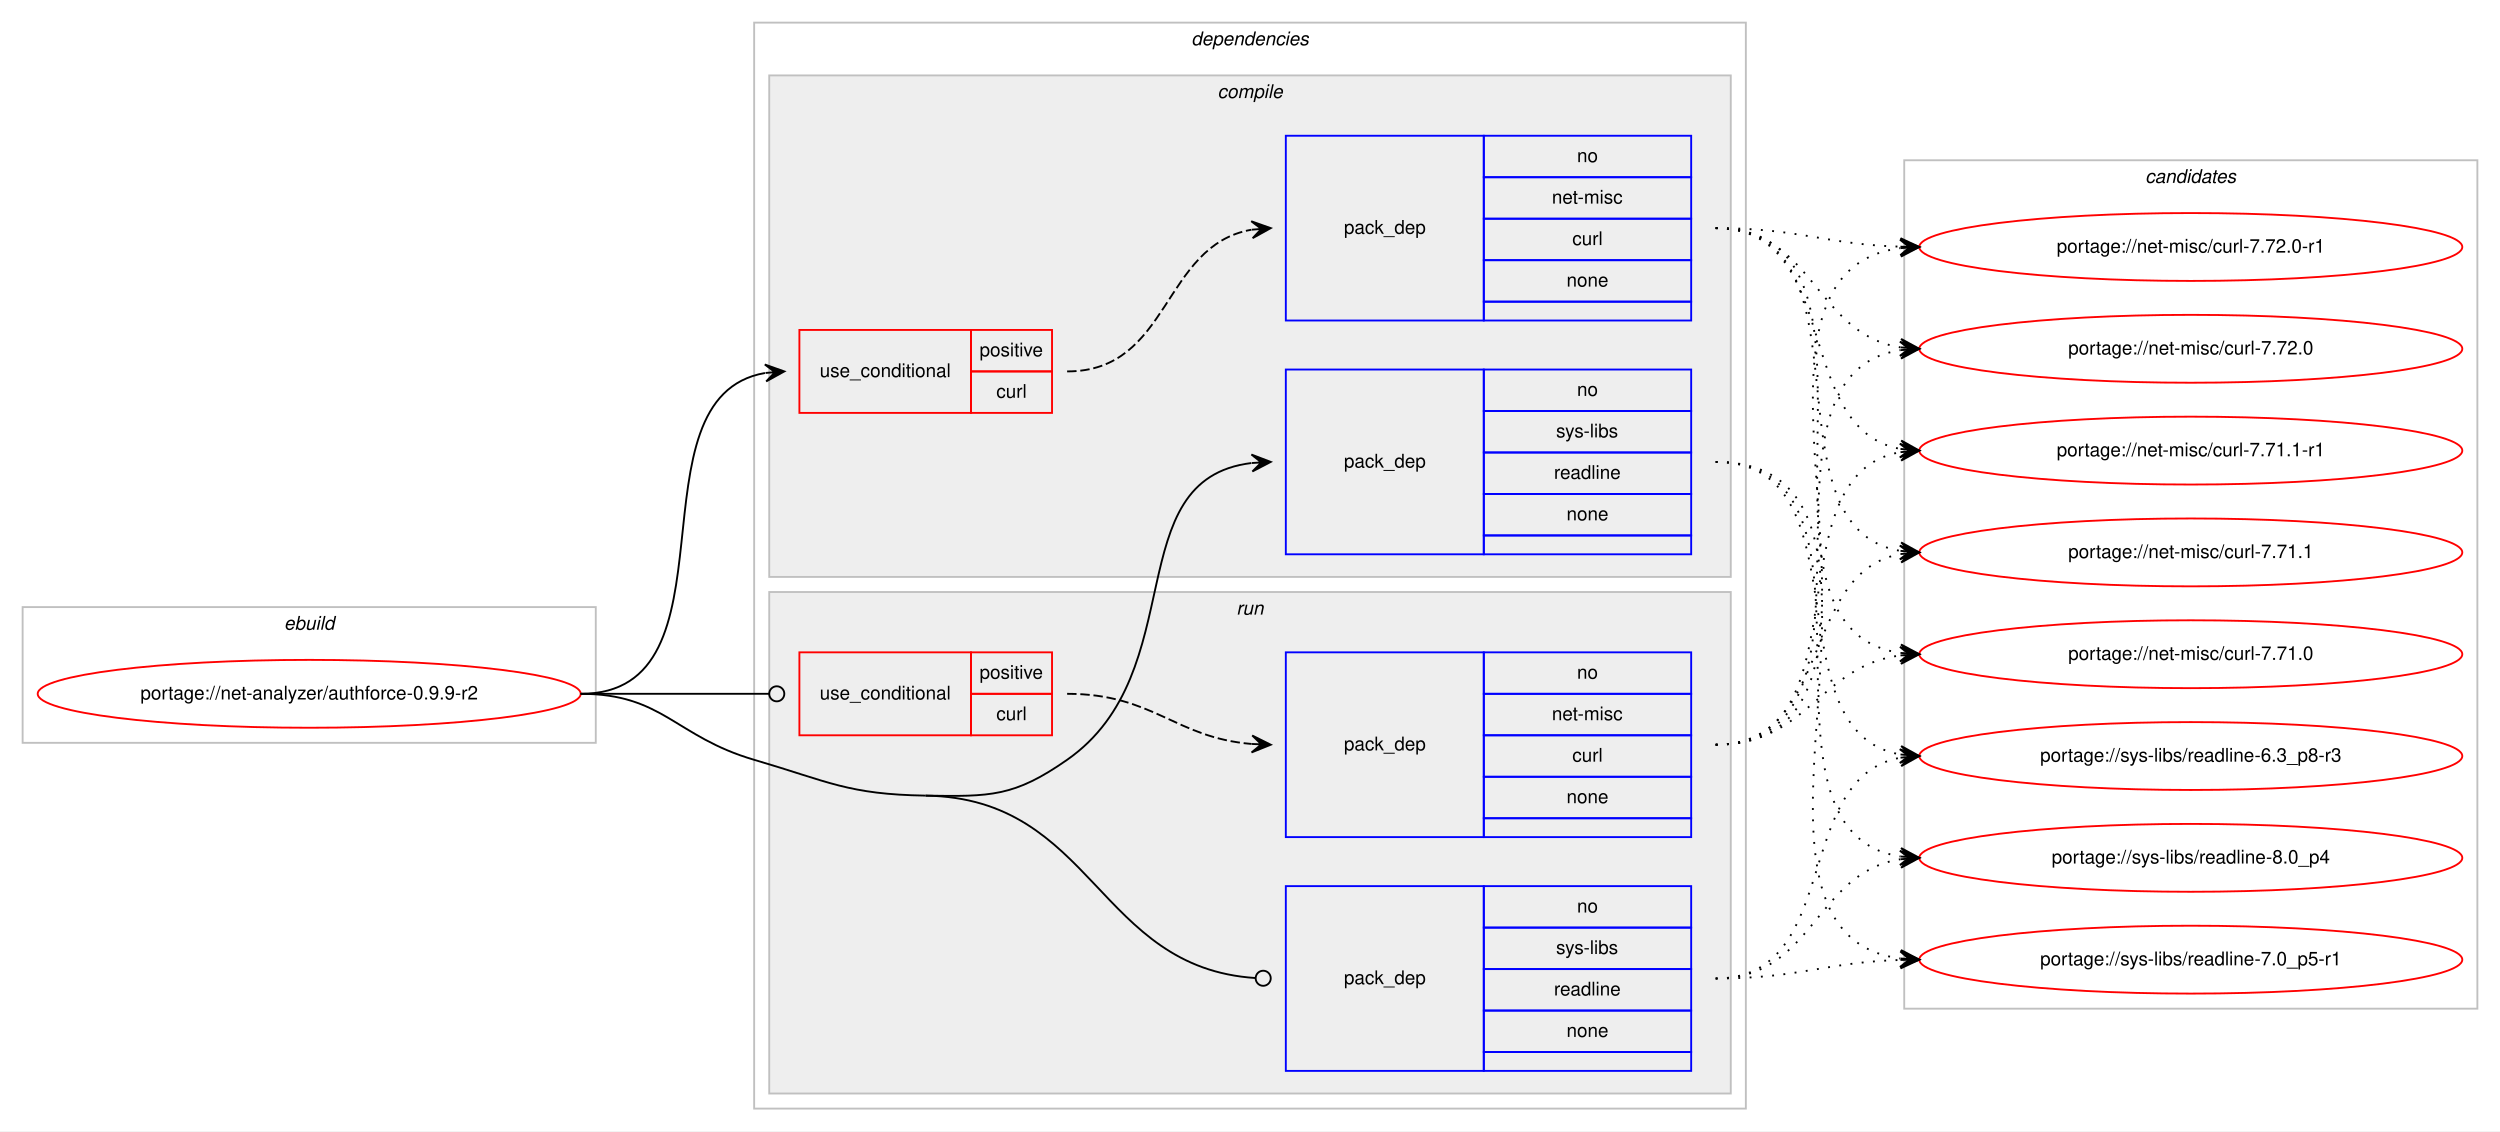
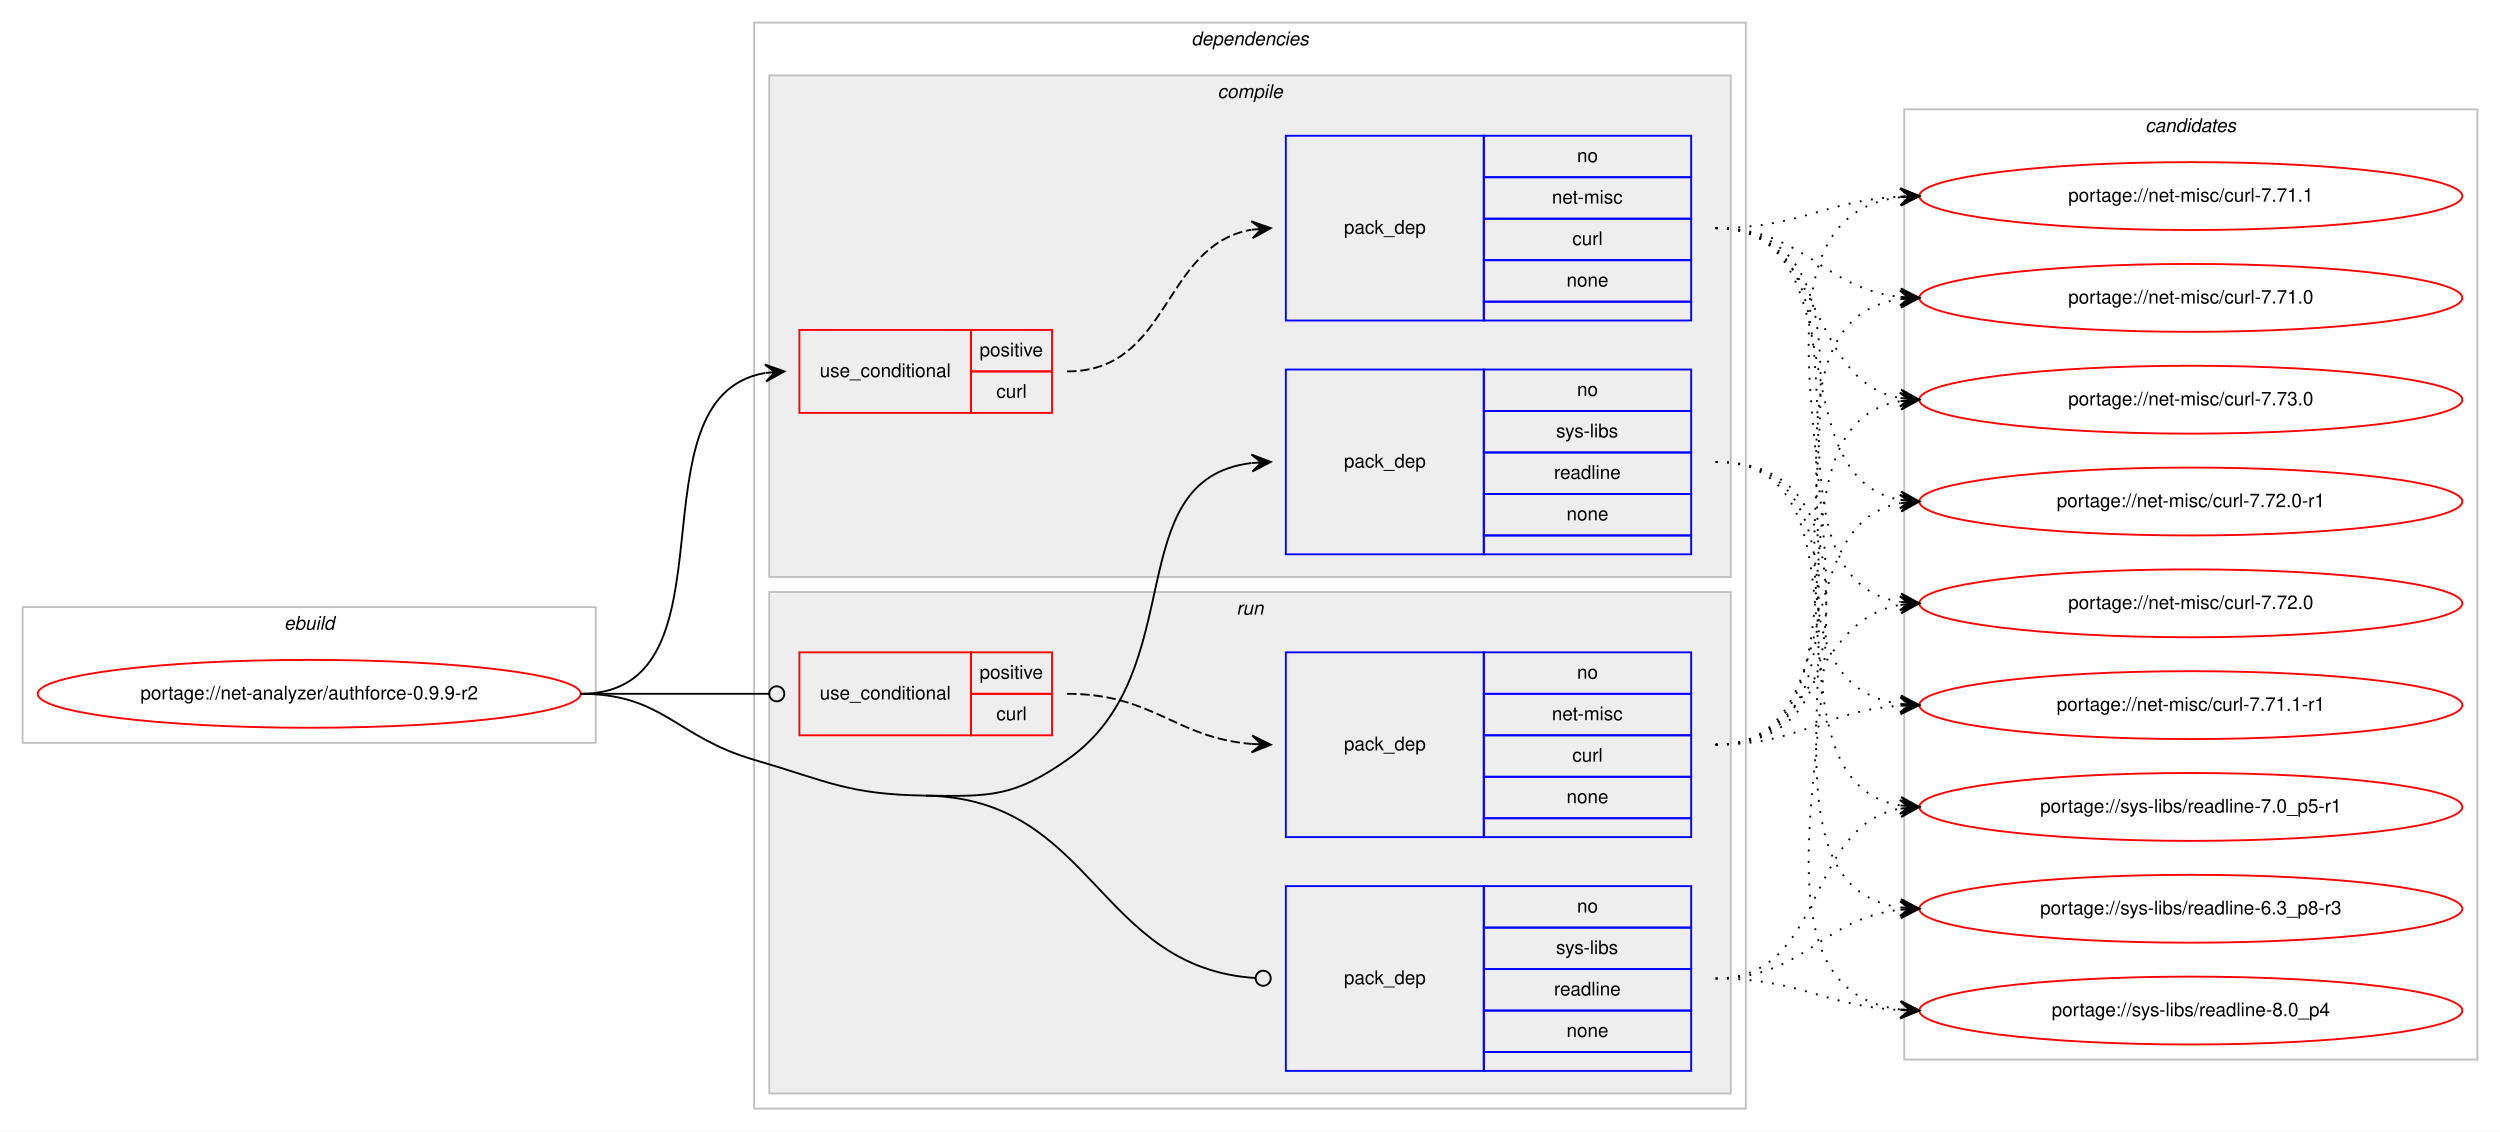
<svg xmlns="http://www.w3.org/2000/svg" xmlns:xlink="http://www.w3.org/1999/xlink" width="1326pt" height="600pt" viewBox="0.00 0.00 1326.00 600.00">
  <g id="graph0" class="graph" transform="scale(1 1) rotate(0) translate(4 596)">
    <polygon fill="#ffffff" stroke="transparent" points="-4,4 -4,-596 1322,-596 1322,4 -4,4" />
    <g id="clust1" class="cluster">
      <polygon fill="none" stroke="#c0c0c0" points="8,-202 8,-274 312,-274 312,-202 8,-202" />
      <text text-anchor="start" x="146.663" y="-262" font-family="Helvetica,sans-Serif" font-style="italic" font-size="10.00" fill="#000000">ebuild</text>
    </g>
    <g id="clust2" class="cluster">
      <polygon fill="none" stroke="#c0c0c0" points="396,-8 396,-584 922,-584 922,-8 396,-8" />
      <text text-anchor="start" x="627.875" y="-572" font-family="Helvetica,sans-Serif" font-style="italic" font-size="10.00" fill="#000000">dependencies</text>
    </g>
    <g id="clust3" class="cluster">
      <polygon fill="#eeeeee" stroke="#c0c0c0" points="404,-290 404,-556 914,-556 914,-290 404,-290" />
      <text text-anchor="start" x="641.778" y="-544" font-family="Helvetica,sans-Serif" font-style="italic" font-size="10.00" fill="#000000">compile</text>
    </g>
    <g id="clust8" class="cluster">
      <polygon fill="#eeeeee" stroke="#c0c0c0" points="404,-16 404,-282 914,-282 914,-16 404,-16" />
      <text text-anchor="start" x="651.777" y="-270" font-family="Helvetica,sans-Serif" font-style="italic" font-size="10.00" fill="#000000">run</text>
    </g>
    <g id="clust12" class="cluster">
-       <polygon fill="none" stroke="#c0c0c0" points="1006,-61 1006,-511 1310,-511 1310,-61 1006,-61" />
-       <text text-anchor="start" x="1133.824" y="-499" font-family="Helvetica,sans-Serif" font-style="italic" font-size="10.00" fill="#000000">candidates</text>
+       <polygon fill="none" stroke="#c0c0c0" points="1006,-34 1006,-538 1310,-538 1310,-34 1006,-34" />
+       <text text-anchor="start" x="1133.824" y="-526" font-family="Helvetica,sans-Serif" font-style="italic" font-size="10.00" fill="#000000">candidates</text>
    </g>
    <g id="node1" class="node">
      <g id="a_node1">
        <a xlink:href="../net-analyzer/authforce-0.9.9-r2.svg" xlink:title="portage://net-analyzer/authforce-0.9.9-r2">
          <ellipse fill="none" stroke="#ff0000" cx="160" cy="-228" rx="144" ry="18" />
          <text text-anchor="middle" x="160" y="-225" font-family="Helvetica,sans-Serif" font-size="10.00" fill="#000000">portage://net-analyzer/authforce-0.9.9-r2</text>
        </a>
      </g>
    </g>
    <g id="node2" class="node">
      <polygon fill="none" stroke="#ff0000" points="420,-377 420,-421 511,-421 511,-377 420,-377" />
      <text text-anchor="start" x="430.767" y="-396" font-family="Helvetica,sans-Serif" font-size="10.00" fill="#000000">use_conditional</text>
      <polygon fill="none" stroke="#ff0000" points="511,-399 511,-421 554,-421 554,-399 511,-399" />
      <text text-anchor="start" x="515.553" y="-407" font-family="Helvetica,sans-Serif" font-size="10.00" fill="#000000">positive</text>
      <polygon fill="none" stroke="#ff0000" points="511,-377 511,-399 554,-399 554,-377 511,-377" />
      <text text-anchor="start" x="524.447" y="-385" font-family="Helvetica,sans-Serif" font-size="10.00" fill="#000000">curl</text>
    </g>
    <g id="edge2" class="edge">
      <path fill="none" stroke="#000000" d="M304,-228C390.202,-228 327.727,-385.26 401.733,-398.161" />
      <polygon fill="#000000" stroke="#000000" points="412,-399 401.666,-402.67 407.017,-398.592 402.033,-398.185 402.033,-398.185 402.033,-398.185 407.017,-398.592 402.4,-393.7 412,-399 412,-399" />
    </g>
    <g id="node4" class="node">
      <polygon fill="none" stroke="#0000ff" points="678,-302 678,-400 783,-400 783,-302 678,-302" />
      <text text-anchor="start" x="708.823" y="-348" font-family="Helvetica,sans-Serif" font-size="10.00" fill="#000000">pack_dep</text>
      <polygon fill="none" stroke="#0000ff" points="783,-378 783,-400 893,-400 893,-378 783,-378" />
      <text text-anchor="start" x="832.441" y="-386" font-family="Helvetica,sans-Serif" font-size="10.00" fill="#000000">no</text>
      <polygon fill="none" stroke="#0000ff" points="783,-356 783,-378 893,-378 893,-356 783,-356" />
      <text text-anchor="start" x="821.337" y="-364" font-family="Helvetica,sans-Serif" font-size="10.00" fill="#000000">sys-libs</text>
      <polygon fill="none" stroke="#0000ff" points="783,-334 783,-356 893,-356 893,-334 783,-334" />
      <text text-anchor="start" x="820.219" y="-342" font-family="Helvetica,sans-Serif" font-size="10.00" fill="#000000">readline</text>
      <polygon fill="none" stroke="#0000ff" points="783,-312 783,-334 893,-334 893,-312 783,-312" />
      <text text-anchor="start" x="826.882" y="-320" font-family="Helvetica,sans-Serif" font-size="10.00" fill="#000000">none</text>
      <polygon fill="none" stroke="#0000ff" points="783,-302 783,-312 893,-312 893,-302 783,-302" />
    </g>
    <g id="edge3" class="edge">
      <path fill="none" stroke="#000000" d="M487,-174C521.382,-173.458 533.809,-173.311 562,-193 628.739,-239.611 588.747,-341.719 659.746,-350.408" />
      <polygon fill="#000000" stroke="#000000" points="670,-351 659.757,-354.916 665.008,-350.712 660.017,-350.424 660.017,-350.424 660.017,-350.424 665.008,-350.712 660.276,-345.931 670,-351 670,-351" />
    </g>
    <g id="node5" class="node">
      <polygon fill="none" stroke="#ff0000" points="420,-206 420,-250 511,-250 511,-206 420,-206" />
      <text text-anchor="start" x="430.767" y="-225" font-family="Helvetica,sans-Serif" font-size="10.00" fill="#000000">use_conditional</text>
      <polygon fill="none" stroke="#ff0000" points="511,-228 511,-250 554,-250 554,-228 511,-228" />
      <text text-anchor="start" x="515.553" y="-236" font-family="Helvetica,sans-Serif" font-size="10.00" fill="#000000">positive</text>
      <polygon fill="none" stroke="#ff0000" points="511,-206 511,-228 554,-228 554,-206 511,-206" />
      <text text-anchor="start" x="524.447" y="-214" font-family="Helvetica,sans-Serif" font-size="10.00" fill="#000000">curl</text>
    </g>
    <g id="edge5" class="edge">
      <path fill="none" stroke="#000000" d="M304,-228C349.188,-228 362.47,-228 403.919,-228" />
      <ellipse fill="none" stroke="#000000" cx="408" cy="-228" rx="4" ry="4" />
    </g>
    <g id="node7" class="node">
      <polygon fill="none" stroke="#0000ff" points="678,-28 678,-126 783,-126 783,-28 678,-28" />
      <text text-anchor="start" x="708.823" y="-74" font-family="Helvetica,sans-Serif" font-size="10.00" fill="#000000">pack_dep</text>
      <polygon fill="none" stroke="#0000ff" points="783,-104 783,-126 893,-126 893,-104 783,-104" />
      <text text-anchor="start" x="832.441" y="-112" font-family="Helvetica,sans-Serif" font-size="10.00" fill="#000000">no</text>
      <polygon fill="none" stroke="#0000ff" points="783,-82 783,-104 893,-104 893,-82 783,-82" />
      <text text-anchor="start" x="821.337" y="-90" font-family="Helvetica,sans-Serif" font-size="10.00" fill="#000000">sys-libs</text>
      <polygon fill="none" stroke="#0000ff" points="783,-60 783,-82 893,-82 893,-60 783,-60" />
      <text text-anchor="start" x="820.219" y="-68" font-family="Helvetica,sans-Serif" font-size="10.00" fill="#000000">readline</text>
      <polygon fill="none" stroke="#0000ff" points="783,-38 783,-60 893,-60 893,-38 783,-38" />
      <text text-anchor="start" x="826.882" y="-46" font-family="Helvetica,sans-Serif" font-size="10.00" fill="#000000">none</text>
      <polygon fill="none" stroke="#0000ff" points="783,-28 783,-38 893,-38 893,-28 783,-28" />
    </g>
    <g id="edge6" class="edge">
      <path fill="none" stroke="#000000" d="M487,-174C576.255,-172.592 577.928,-82.699 661.891,-77.257" />
      <ellipse fill="none" stroke="#000000" cx="666.002" cy="-77.127" rx="4" ry="4" />
      <path fill="none" stroke="#000000" d="M304,-228C347.748,-228 354.013,-205.287 396,-193 435.654,-181.396 445.688,-174.652 487,-174" />
    </g>
    <g id="node3" class="node">
      <polygon fill="none" stroke="#0000ff" points="678,-426 678,-524 783,-524 783,-426 678,-426" />
      <text text-anchor="start" x="708.823" y="-472" font-family="Helvetica,sans-Serif" font-size="10.00" fill="#000000">pack_dep</text>
      <polygon fill="none" stroke="#0000ff" points="783,-502 783,-524 893,-524 893,-502 783,-502" />
      <text text-anchor="start" x="832.441" y="-510" font-family="Helvetica,sans-Serif" font-size="10.00" fill="#000000">no</text>
      <polygon fill="none" stroke="#0000ff" points="783,-480 783,-502 893,-502 893,-480 783,-480" />
      <text text-anchor="start" x="819.113" y="-488" font-family="Helvetica,sans-Serif" font-size="10.00" fill="#000000">net-misc</text>
      <polygon fill="none" stroke="#0000ff" points="783,-458 783,-480 893,-480 893,-458 783,-458" />
      <text text-anchor="start" x="829.947" y="-466" font-family="Helvetica,sans-Serif" font-size="10.00" fill="#000000">curl</text>
      <polygon fill="none" stroke="#0000ff" points="783,-436 783,-458 893,-458 893,-436 783,-436" />
      <text text-anchor="start" x="826.882" y="-444" font-family="Helvetica,sans-Serif" font-size="10.00" fill="#000000">none</text>
      <polygon fill="none" stroke="#0000ff" points="783,-426 783,-436 893,-436 893,-426 783,-426" />
    </g>
    <g id="edge1" class="edge">
      <path fill="none" stroke="#000000" stroke-dasharray="5,2" d="M562,-399C617.025,-399 612.214,-465.797 659.76,-474.147" />
      <polygon fill="#000000" stroke="#000000" points="670,-475 659.661,-478.654 665.017,-474.585 660.035,-474.169 660.035,-474.169 660.035,-474.169 665.017,-474.585 660.408,-469.685 670,-475 670,-475" />
    </g>
    <g id="node8" class="node">
      <g id="a_node8">
-         <a xlink:href="../net-misc/curl-7.72.0-r1.svg" xlink:title="portage://net-misc/curl-7.72.0-r1">
-           <ellipse fill="none" stroke="#ff0000" cx="1158" cy="-465" rx="144" ry="18" />
-           <text text-anchor="middle" x="1158" y="-462" font-family="Helvetica,sans-Serif" font-size="10.00" fill="#000000">portage://net-misc/curl-7.72.0-r1</text>
+         <a xlink:href="../net-misc/curl-7.73.0.svg" xlink:title="portage://net-misc/curl-7.73.0">
+           <ellipse fill="none" stroke="#ff0000" cx="1158" cy="-384" rx="144" ry="18" />
+           <text text-anchor="middle" x="1158" y="-381" font-family="Helvetica,sans-Serif" font-size="10.00" fill="#000000">portage://net-misc/curl-7.73.0</text>
        </a>
      </g>
    </g>
    <g id="edge7" class="edge">
-       <path fill="none" stroke="#000000" stroke-dasharray="1,5" d="M906,-475C950.628,-475 963.873,-466.429 1003.842,-465.157" />
-       <polygon fill="#000000" stroke="#000000" points="1014,-465 1004.071,-469.654 1009.001,-465.077 1004.001,-465.155 1004.001,-465.155 1004.001,-465.155 1009.001,-465.077 1003.932,-460.655 1014,-465 1014,-465" />
+       <path fill="none" stroke="#000000" stroke-dasharray="1,5" d="M906,-475C965.09,-475 953.012,-394.352 1003.761,-384.901" />
+       <polygon fill="#000000" stroke="#000000" points="1014,-384 1004.433,-389.359 1009.019,-384.438 1004.038,-384.876 1004.038,-384.876 1004.038,-384.876 1009.019,-384.438 1003.644,-380.394 1014,-384 1014,-384" />
    </g>
    <g id="node9" class="node">
      <g id="a_node9">
-         <a xlink:href="../net-misc/curl-7.72.0.svg" xlink:title="portage://net-misc/curl-7.72.0">
-           <ellipse fill="none" stroke="#ff0000" cx="1158" cy="-411" rx="144" ry="18" />
-           <text text-anchor="middle" x="1158" y="-408" font-family="Helvetica,sans-Serif" font-size="10.00" fill="#000000">portage://net-misc/curl-7.72.0</text>
+         <a xlink:href="../net-misc/curl-7.72.0-r1.svg" xlink:title="portage://net-misc/curl-7.72.0-r1">
+           <ellipse fill="none" stroke="#ff0000" cx="1158" cy="-330" rx="144" ry="18" />
+           <text text-anchor="middle" x="1158" y="-327" font-family="Helvetica,sans-Serif" font-size="10.00" fill="#000000">portage://net-misc/curl-7.72.0-r1</text>
        </a>
      </g>
    </g>
    <g id="edge8" class="edge">
-       <path fill="none" stroke="#000000" stroke-dasharray="1,5" d="M906,-475C958.199,-475 958.421,-418.984 1003.92,-411.763" />
-       <polygon fill="#000000" stroke="#000000" points="1014,-411 1004.368,-416.242 1009.014,-411.378 1004.029,-411.755 1004.029,-411.755 1004.029,-411.755 1009.014,-411.378 1003.689,-407.268 1014,-411 1014,-411" />
+       <path fill="none" stroke="#000000" stroke-dasharray="1,5" d="M906,-475C982.746,-475 938.111,-342.735 1003.952,-330.851" />
+       <polygon fill="#000000" stroke="#000000" points="1014,-330 1004.416,-335.329 1009.018,-330.422 1004.036,-330.844 1004.036,-330.844 1004.036,-330.844 1009.018,-330.422 1003.656,-326.361 1014,-330 1014,-330" />
    </g>
    <g id="node10" class="node">
      <g id="a_node10">
-         <a xlink:href="../net-misc/curl-7.71.1-r1.svg" xlink:title="portage://net-misc/curl-7.71.1-r1">
-           <ellipse fill="none" stroke="#ff0000" cx="1158" cy="-357" rx="144" ry="18" />
-           <text text-anchor="middle" x="1158" y="-354" font-family="Helvetica,sans-Serif" font-size="10.00" fill="#000000">portage://net-misc/curl-7.71.1-r1</text>
+         <a xlink:href="../net-misc/curl-7.72.0.svg" xlink:title="portage://net-misc/curl-7.72.0">
+           <ellipse fill="none" stroke="#ff0000" cx="1158" cy="-276" rx="144" ry="18" />
+           <text text-anchor="middle" x="1158" y="-273" font-family="Helvetica,sans-Serif" font-size="10.00" fill="#000000">portage://net-misc/curl-7.72.0</text>
        </a>
      </g>
    </g>
    <g id="edge9" class="edge">
-       <path fill="none" stroke="#000000" stroke-dasharray="1,5" d="M906,-475C973.484,-475 946.106,-368.68 1003.956,-357.882" />
-       <polygon fill="#000000" stroke="#000000" points="1014,-357 1004.432,-362.358 1009.019,-357.437 1004.038,-357.875 1004.038,-357.875 1004.038,-357.875 1009.019,-357.437 1003.645,-353.392 1014,-357 1014,-357" />
+       <path fill="none" stroke="#000000" stroke-dasharray="1,5" d="M906,-475C1002.994,-475 919.856,-290.121 1003.833,-276.761" />
+       <polygon fill="#000000" stroke="#000000" points="1014,-276 1004.364,-281.234 1009.014,-276.373 1004.028,-276.746 1004.028,-276.746 1004.028,-276.746 1009.014,-276.373 1003.692,-272.259 1014,-276 1014,-276" />
    </g>
    <g id="node11" class="node">
      <g id="a_node11">
-         <a xlink:href="../net-misc/curl-7.71.1.svg" xlink:title="portage://net-misc/curl-7.71.1">
-           <ellipse fill="none" stroke="#ff0000" cx="1158" cy="-303" rx="144" ry="18" />
-           <text text-anchor="middle" x="1158" y="-300" font-family="Helvetica,sans-Serif" font-size="10.00" fill="#000000">portage://net-misc/curl-7.71.1</text>
+         <a xlink:href="../net-misc/curl-7.71.1-r1.svg" xlink:title="portage://net-misc/curl-7.71.1-r1">
+           <ellipse fill="none" stroke="#ff0000" cx="1158" cy="-222" rx="144" ry="18" />
+           <text text-anchor="middle" x="1158" y="-219" font-family="Helvetica,sans-Serif" font-size="10.00" fill="#000000">portage://net-misc/curl-7.71.1-r1</text>
        </a>
      </g>
    </g>
    <g id="edge10" class="edge">
-       <path fill="none" stroke="#000000" stroke-dasharray="1,5" d="M906,-475C992.563,-475 929.411,-316.82 1003.692,-303.844" />
-       <polygon fill="#000000" stroke="#000000" points="1014,-303 1004.401,-308.301 1009.017,-303.408 1004.033,-303.817 1004.033,-303.817 1004.033,-303.817 1009.017,-303.408 1003.666,-299.332 1014,-303 1014,-303" />
+       <path fill="none" stroke="#000000" stroke-dasharray="1,5" d="M906,-475C1024.679,-475 899.516,-236.607 1003.908,-222.639" />
+       <polygon fill="#000000" stroke="#000000" points="1014,-222 1004.304,-227.123 1009.01,-222.316 1004.02,-222.632 1004.02,-222.632 1004.02,-222.632 1009.01,-222.316 1003.736,-218.141 1014,-222 1014,-222" />
    </g>
    <g id="node12" class="node">
      <g id="a_node12">
-         <a xlink:href="../net-misc/curl-7.71.0.svg" xlink:title="portage://net-misc/curl-7.71.0">
-           <ellipse fill="none" stroke="#ff0000" cx="1158" cy="-249" rx="144" ry="18" />
-           <text text-anchor="middle" x="1158" y="-246" font-family="Helvetica,sans-Serif" font-size="10.00" fill="#000000">portage://net-misc/curl-7.71.0</text>
+         <a xlink:href="../net-misc/curl-7.71.1.svg" xlink:title="portage://net-misc/curl-7.71.1">
+           <ellipse fill="none" stroke="#ff0000" cx="1158" cy="-492" rx="144" ry="18" />
+           <text text-anchor="middle" x="1158" y="-489" font-family="Helvetica,sans-Serif" font-size="10.00" fill="#000000">portage://net-misc/curl-7.71.1</text>
        </a>
      </g>
    </g>
    <g id="edge11" class="edge">
-       <path fill="none" stroke="#000000" stroke-dasharray="1,5" d="M906,-475C1013.737,-475 909.831,-263.332 1003.926,-249.689" />
-       <polygon fill="#000000" stroke="#000000" points="1014,-249 1004.33,-254.172 1009.012,-249.341 1004.023,-249.683 1004.023,-249.683 1004.023,-249.683 1009.012,-249.341 1003.716,-245.193 1014,-249 1014,-249" />
+       <path fill="none" stroke="#000000" stroke-dasharray="1,5" d="M906,-475C950.985,-475 963.595,-489.57 1003.774,-491.733" />
+       <polygon fill="#000000" stroke="#000000" points="1014,-492 1003.886,-496.237 1009.002,-491.869 1004.003,-491.739 1004.003,-491.739 1004.003,-491.739 1009.002,-491.869 1004.121,-487.24 1014,-492 1014,-492" />
    </g>
    <g id="node13" class="node">
      <g id="a_node13">
-         <a xlink:href="../sys-libs/readline-8.0_p4.svg" xlink:title="portage://sys-libs/readline-8.0_p4">
-           <ellipse fill="none" stroke="#ff0000" cx="1158" cy="-141" rx="144" ry="18" />
-           <text text-anchor="middle" x="1158" y="-138" font-family="Helvetica,sans-Serif" font-size="10.00" fill="#000000">portage://sys-libs/readline-8.0_p4</text>
+         <a xlink:href="../net-misc/curl-7.71.0.svg" xlink:title="portage://net-misc/curl-7.71.0">
+           <ellipse fill="none" stroke="#ff0000" cx="1158" cy="-438" rx="144" ry="18" />
+           <text text-anchor="middle" x="1158" y="-435" font-family="Helvetica,sans-Serif" font-size="10.00" fill="#000000">portage://net-misc/curl-7.71.0</text>
        </a>
      </g>
    </g>
    <g id="edge12" class="edge">
-       <path fill="none" stroke="#000000" stroke-dasharray="1,5" d="M906,-351C1007.366,-351 915.772,-155.11 1003.947,-141.719" />
-       <polygon fill="#000000" stroke="#000000" points="1014,-141 1004.347,-146.202 1009.013,-141.357 1004.025,-141.714 1004.025,-141.714 1004.025,-141.714 1009.013,-141.357 1003.704,-137.225 1014,-141 1014,-141" />
+       <path fill="none" stroke="#000000" stroke-dasharray="1,5" d="M906,-475C953.171,-475 962.125,-443.02 1003.922,-438.523" />
+       <polygon fill="#000000" stroke="#000000" points="1014,-438 1004.247,-443.012 1009.007,-438.259 1004.013,-438.518 1004.013,-438.518 1004.013,-438.518 1009.007,-438.259 1003.78,-434.024 1014,-438 1014,-438" />
    </g>
    <g id="node14" class="node">
      <g id="a_node14">
-         <a xlink:href="../sys-libs/readline-7.0_p5-r1.svg" xlink:title="portage://sys-libs/readline-7.0_p5-r1">
-           <ellipse fill="none" stroke="#ff0000" cx="1158" cy="-87" rx="144" ry="18" />
-           <text text-anchor="middle" x="1158" y="-84" font-family="Helvetica,sans-Serif" font-size="10.00" fill="#000000">portage://sys-libs/readline-7.0_p5-r1</text>
+         <a xlink:href="../sys-libs/readline-8.0_p4.svg" xlink:title="portage://sys-libs/readline-8.0_p4">
+           <ellipse fill="none" stroke="#ff0000" cx="1158" cy="-60" rx="144" ry="18" />
+           <text text-anchor="middle" x="1158" y="-57" font-family="Helvetica,sans-Serif" font-size="10.00" fill="#000000">portage://sys-libs/readline-8.0_p4</text>
        </a>
      </g>
    </g>
    <g id="edge13" class="edge">
-       <path fill="none" stroke="#000000" stroke-dasharray="1,5" d="M906,-351C1029.182,-351 895.253,-101.741 1003.872,-87.623" />
-       <polygon fill="#000000" stroke="#000000" points="1014,-87 1004.295,-92.106 1009.009,-87.307 1004.019,-87.614 1004.019,-87.614 1004.019,-87.614 1009.009,-87.307 1003.742,-83.123 1014,-87 1014,-87" />
+       <path fill="none" stroke="#000000" stroke-dasharray="1,5" d="M906,-351C1040.316,-351 884.688,-75.143 1003.714,-60.596" />
+       <polygon fill="#000000" stroke="#000000" points="1014,-60 1004.277,-65.071 1009.008,-60.289 1004.017,-60.579 1004.017,-60.579 1004.017,-60.579 1009.008,-60.289 1003.756,-56.086 1014,-60 1014,-60" />
    </g>
    <g id="node15" class="node">
      <g id="a_node15">
+         <a xlink:href="../sys-libs/readline-7.0_p5-r1.svg" xlink:title="portage://sys-libs/readline-7.0_p5-r1">
+           <ellipse fill="none" stroke="#ff0000" cx="1158" cy="-168" rx="144" ry="18" />
+           <text text-anchor="middle" x="1158" y="-165" font-family="Helvetica,sans-Serif" font-size="10.00" fill="#000000">portage://sys-libs/readline-7.0_p5-r1</text>
+         </a>
+       </g>
+     </g>
+     <g id="edge14" class="edge">
+       <path fill="none" stroke="#000000" stroke-dasharray="1,5" d="M906,-351C996.752,-351 925.61,-182.018 1003.714,-168.816" />
+       <polygon fill="#000000" stroke="#000000" points="1014,-168 1004.387,-173.277 1009.016,-168.395 1004.031,-168.791 1004.031,-168.791 1004.031,-168.791 1009.016,-168.395 1003.675,-164.305 1014,-168 1014,-168" />
+     </g>
+     <g id="node16" class="node">
+       <g id="a_node16">
        <a xlink:href="../sys-libs/readline-6.3_p8-r3.svg" xlink:title="portage://sys-libs/readline-6.3_p8-r3">
-           <ellipse fill="none" stroke="#ff0000" cx="1158" cy="-195" rx="144" ry="18" />
-           <text text-anchor="middle" x="1158" y="-192" font-family="Helvetica,sans-Serif" font-size="10.00" fill="#000000">portage://sys-libs/readline-6.3_p8-r3</text>
-         </a>
-       </g>
-     </g>
-     <g id="edge14" class="edge">
-       <path fill="none" stroke="#000000" stroke-dasharray="1,5" d="M906,-351C986.704,-351 934.617,-208.118 1003.91,-195.839" />
-       <polygon fill="#000000" stroke="#000000" points="1014,-195 1004.408,-200.314 1009.017,-195.415 1004.034,-195.829 1004.034,-195.829 1004.034,-195.829 1009.017,-195.415 1003.661,-191.345 1014,-195 1014,-195" />
+           <ellipse fill="none" stroke="#ff0000" cx="1158" cy="-114" rx="144" ry="18" />
+           <text text-anchor="middle" x="1158" y="-111" font-family="Helvetica,sans-Serif" font-size="10.00" fill="#000000">portage://sys-libs/readline-6.3_p8-r3</text>
+         </a>
+       </g>
+     </g>
+     <g id="edge15" class="edge">
+       <path fill="none" stroke="#000000" stroke-dasharray="1,5" d="M906,-351C1018.137,-351 905.731,-128.581 1003.834,-114.68" />
+       <polygon fill="#000000" stroke="#000000" points="1014,-114 1004.323,-119.157 1009.011,-114.334 1004.022,-114.667 1004.022,-114.667 1004.022,-114.667 1009.011,-114.334 1003.722,-110.177 1014,-114 1014,-114" />
    </g>
    <g id="node6" class="node">
      <polygon fill="none" stroke="#0000ff" points="678,-152 678,-250 783,-250 783,-152 678,-152" />
      <text text-anchor="start" x="708.823" y="-198" font-family="Helvetica,sans-Serif" font-size="10.00" fill="#000000">pack_dep</text>
      <polygon fill="none" stroke="#0000ff" points="783,-228 783,-250 893,-250 893,-228 783,-228" />
      <text text-anchor="start" x="832.441" y="-236" font-family="Helvetica,sans-Serif" font-size="10.00" fill="#000000">no</text>
      <polygon fill="none" stroke="#0000ff" points="783,-206 783,-228 893,-228 893,-206 783,-206" />
      <text text-anchor="start" x="819.113" y="-214" font-family="Helvetica,sans-Serif" font-size="10.00" fill="#000000">net-misc</text>
      <polygon fill="none" stroke="#0000ff" points="783,-184 783,-206 893,-206 893,-184 783,-184" />
      <text text-anchor="start" x="829.947" y="-192" font-family="Helvetica,sans-Serif" font-size="10.00" fill="#000000">curl</text>
      <polygon fill="none" stroke="#0000ff" points="783,-162 783,-184 893,-184 893,-162 783,-162" />
      <text text-anchor="start" x="826.882" y="-170" font-family="Helvetica,sans-Serif" font-size="10.00" fill="#000000">none</text>
      <polygon fill="none" stroke="#0000ff" points="783,-152 783,-162 893,-162 893,-152 783,-152" />
    </g>
    <g id="edge4" class="edge">
      <path fill="none" stroke="#000000" stroke-dasharray="5,2" d="M562,-228C607.902,-228 619.004,-204.761 659.876,-201.403" />
      <polygon fill="#000000" stroke="#000000" points="670,-201 660.187,-205.894 665.004,-201.199 660.008,-201.398 660.008,-201.398 660.008,-201.398 665.004,-201.199 659.829,-196.901 670,-201 670,-201" />
    </g>
-     <g id="edge15" class="edge">
-       <path fill="none" stroke="#000000" stroke-dasharray="1,5" d="M906,-201C1029.182,-201 895.253,-450.259 1003.872,-464.377" />
-       <polygon fill="#000000" stroke="#000000" points="1014,-465 1003.742,-468.877 1009.009,-464.693 1004.019,-464.386 1004.019,-464.386 1004.019,-464.386 1009.009,-464.693 1004.295,-459.894 1014,-465 1014,-465" />
-     </g>
    <g id="edge16" class="edge">
-       <path fill="none" stroke="#000000" stroke-dasharray="1,5" d="M906,-201C1007.366,-201 915.772,-396.89 1003.947,-410.281" />
-       <polygon fill="#000000" stroke="#000000" points="1014,-411 1003.704,-414.775 1009.013,-410.643 1004.025,-410.286 1004.025,-410.286 1004.025,-410.286 1009.013,-410.643 1004.347,-405.798 1014,-411 1014,-411" />
+       <path fill="none" stroke="#000000" stroke-dasharray="1,5" d="M906,-201C996.752,-201 925.61,-369.982 1003.714,-383.184" />
+       <polygon fill="#000000" stroke="#000000" points="1014,-384 1003.675,-387.695 1009.016,-383.605 1004.031,-383.209 1004.031,-383.209 1004.031,-383.209 1009.016,-383.605 1004.387,-378.723 1014,-384 1014,-384" />
    </g>
    <g id="edge17" class="edge">
-       <path fill="none" stroke="#000000" stroke-dasharray="1,5" d="M906,-201C986.704,-201 934.617,-343.882 1003.91,-356.161" />
-       <polygon fill="#000000" stroke="#000000" points="1014,-357 1003.661,-360.656 1009.017,-356.586 1004.034,-356.171 1004.034,-356.171 1004.034,-356.171 1009.017,-356.586 1004.408,-351.686 1014,-357 1014,-357" />
+       <path fill="none" stroke="#000000" stroke-dasharray="1,5" d="M906,-201C977.123,-201 943.006,-317.71 1003.852,-329.107" />
+       <polygon fill="#000000" stroke="#000000" points="1014,-330 1003.644,-333.606 1009.019,-329.562 1004.038,-329.124 1004.038,-329.124 1004.038,-329.124 1009.019,-329.562 1004.433,-324.641 1014,-330 1014,-330" />
    </g>
    <g id="edge18" class="edge">
-       <path fill="none" stroke="#000000" stroke-dasharray="1,5" d="M906,-201C968.413,-201 950.337,-292.149 1003.947,-302.118" />
-       <polygon fill="#000000" stroke="#000000" points="1014,-303 1003.645,-306.609 1009.019,-302.563 1004.038,-302.126 1004.038,-302.126 1004.038,-302.126 1009.019,-302.563 1004.432,-297.643 1014,-303 1014,-303" />
+       <path fill="none" stroke="#000000" stroke-dasharray="1,5" d="M906,-201C960.787,-201 956.408,-266.918 1003.799,-275.158" />
+       <polygon fill="#000000" stroke="#000000" points="1014,-276 1003.664,-279.662 1009.017,-275.589 1004.034,-275.177 1004.034,-275.177 1004.034,-275.177 1009.017,-275.589 1004.404,-270.692 1014,-276 1014,-276" />
    </g>
    <g id="edge19" class="edge">
-       <path fill="none" stroke="#000000" stroke-dasharray="1,5" d="M906,-201C954.937,-201 960.838,-242.662 1003.891,-248.358" />
-       <polygon fill="#000000" stroke="#000000" points="1014,-249 1003.735,-252.857 1009.01,-248.683 1004.02,-248.366 1004.02,-248.366 1004.02,-248.366 1009.01,-248.683 1004.306,-243.875 1014,-249 1014,-249" />
+       <path fill="none" stroke="#000000" stroke-dasharray="1,5" d="M906,-201C951.365,-201 963.424,-219.075 1003.976,-221.687" />
+       <polygon fill="#000000" stroke="#000000" points="1014,-222 1003.864,-226.185 1009.002,-221.844 1004.005,-221.688 1004.005,-221.688 1004.005,-221.688 1009.002,-221.844 1004.145,-217.19 1014,-222 1014,-222" />
    </g>
    <g id="edge20" class="edge">
-       <path fill="none" stroke="#000000" stroke-dasharray="1,5" d="M906,-77C958.199,-77 958.421,-133.016 1003.92,-140.237" />
-       <polygon fill="#000000" stroke="#000000" points="1014,-141 1003.689,-144.732 1009.014,-140.622 1004.029,-140.245 1004.029,-140.245 1004.029,-140.245 1009.014,-140.622 1004.368,-135.758 1014,-141 1014,-141" />
+       <path fill="none" stroke="#000000" stroke-dasharray="1,5" d="M906,-201C1040.316,-201 884.688,-476.857 1003.714,-491.404" />
+       <polygon fill="#000000" stroke="#000000" points="1014,-492 1003.756,-495.914 1009.008,-491.711 1004.017,-491.421 1004.017,-491.421 1004.017,-491.421 1009.008,-491.711 1004.277,-486.929 1014,-492 1014,-492" />
    </g>
    <g id="edge21" class="edge">
-       <path fill="none" stroke="#000000" stroke-dasharray="1,5" d="M906,-77C950.628,-77 963.873,-85.571 1003.842,-86.843" />
-       <polygon fill="#000000" stroke="#000000" points="1014,-87 1003.932,-91.345 1009.001,-86.923 1004.001,-86.845 1004.001,-86.845 1004.001,-86.845 1009.001,-86.923 1004.071,-82.346 1014,-87 1014,-87" />
+       <path fill="none" stroke="#000000" stroke-dasharray="1,5" d="M906,-201C1018.137,-201 905.731,-423.419 1003.834,-437.32" />
+       <polygon fill="#000000" stroke="#000000" points="1014,-438 1003.722,-441.823 1009.011,-437.666 1004.022,-437.333 1004.022,-437.333 1004.022,-437.333 1009.011,-437.666 1004.323,-432.843 1014,-438 1014,-438" />
    </g>
    <g id="edge22" class="edge">
-       <path fill="none" stroke="#000000" stroke-dasharray="1,5" d="M906,-77C973.484,-77 946.106,-183.32 1003.956,-194.118" />
-       <polygon fill="#000000" stroke="#000000" points="1014,-195 1003.645,-198.608 1009.019,-194.563 1004.038,-194.125 1004.038,-194.125 1004.038,-194.125 1009.019,-194.563 1004.432,-189.642 1014,-195 1014,-195" />
+       <path fill="none" stroke="#000000" stroke-dasharray="1,5" d="M906,-77C950.985,-77 963.595,-62.43 1003.774,-60.267" />
+       <polygon fill="#000000" stroke="#000000" points="1014,-60 1004.121,-64.76 1009.002,-60.131 1004.003,-60.261 1004.003,-60.261 1004.003,-60.261 1009.002,-60.131 1003.886,-55.763 1014,-60 1014,-60" />
+     </g>
+     <g id="edge23" class="edge">
+       <path fill="none" stroke="#000000" stroke-dasharray="1,5" d="M906,-77C965.09,-77 953.012,-157.648 1003.761,-167.099" />
+       <polygon fill="#000000" stroke="#000000" points="1014,-168 1003.644,-171.606 1009.019,-167.562 1004.038,-167.124 1004.038,-167.124 1004.038,-167.124 1009.019,-167.562 1004.433,-162.641 1014,-168 1014,-168" />
+     </g>
+     <g id="edge24" class="edge">
+       <path fill="none" stroke="#000000" stroke-dasharray="1,5" d="M906,-77C953.171,-77 962.125,-108.98 1003.922,-113.477" />
+       <polygon fill="#000000" stroke="#000000" points="1014,-114 1003.78,-117.975 1009.007,-113.741 1004.013,-113.482 1004.013,-113.482 1004.013,-113.482 1009.007,-113.741 1004.247,-108.988 1014,-114 1014,-114" />
    </g>
  </g>
</svg>
